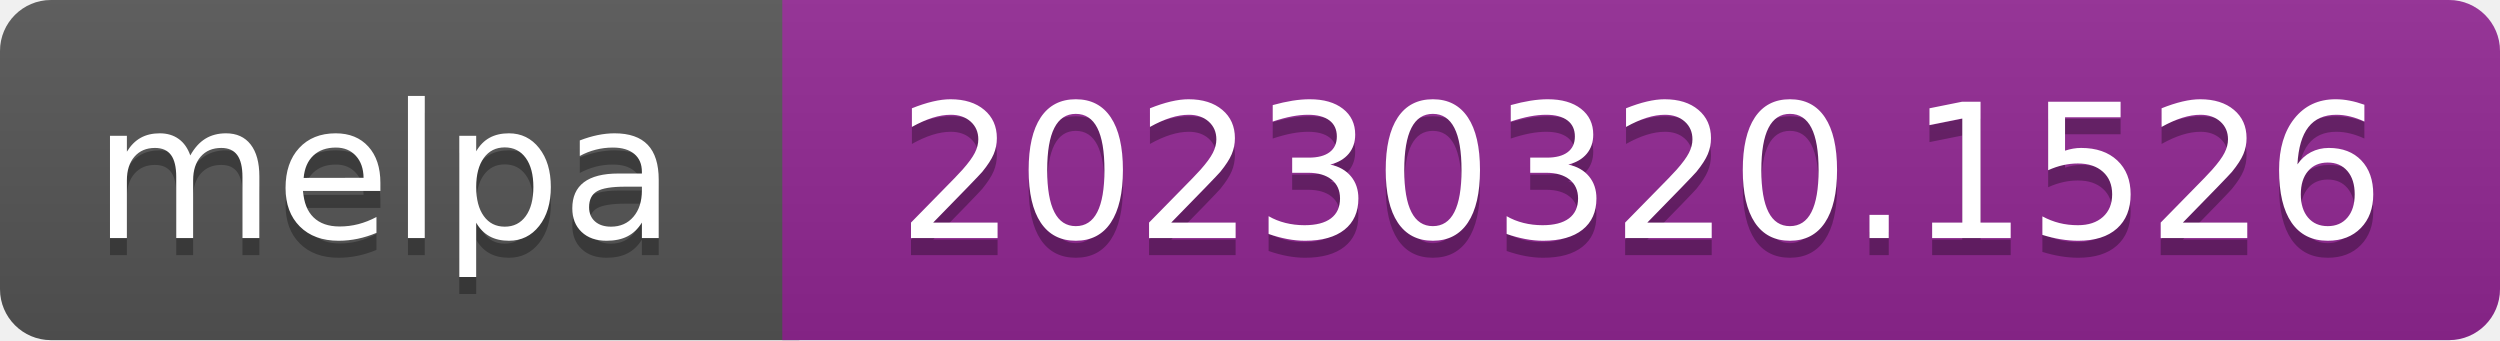
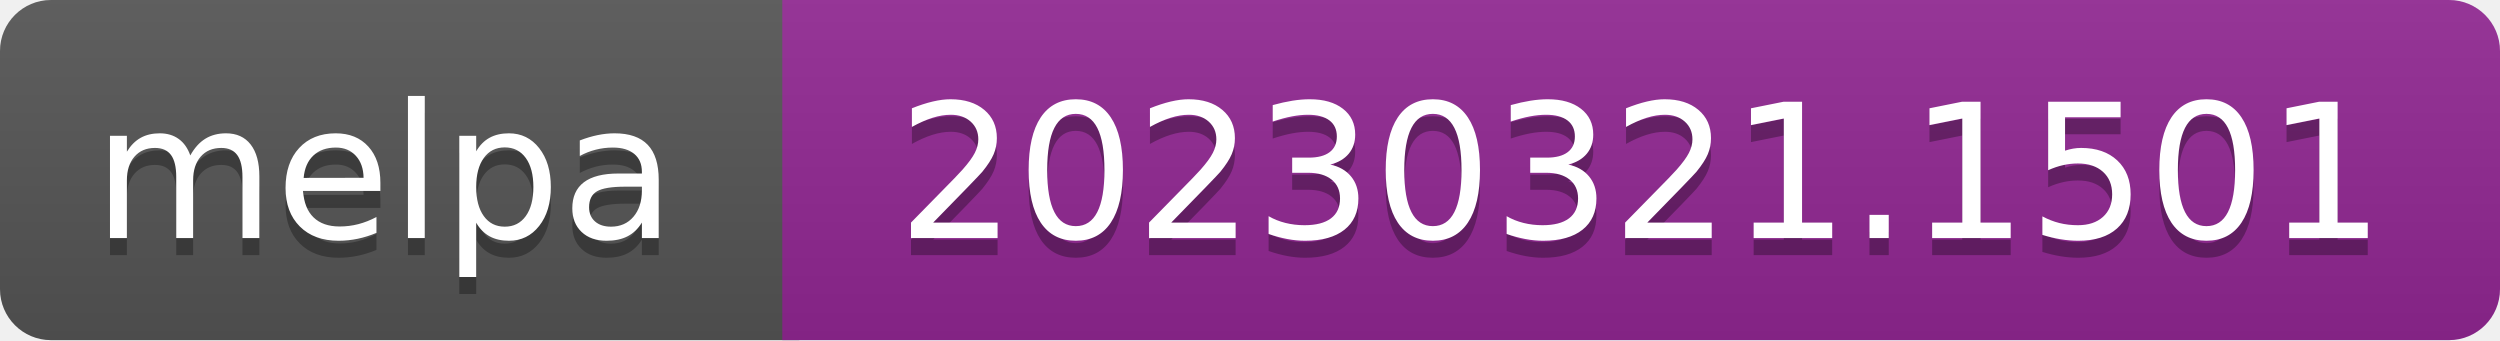
- <svg xmlns="http://www.w3.org/2000/svg" width="147" height="20" role="img" aria-label="melpa: 20230320.1526">
+ <svg xmlns="http://www.w3.org/2000/svg" width="147" height="20" role="img" aria-label="melpa: 20230321.1501">
  <linearGradient id="s" x2="0" y2="100%">
    <stop offset="0" stop-color="#bbb" stop-opacity=".1" />
    <stop offset="1" stop-opacity=".1" />
  </linearGradient>
  <clipPath id="r">
    <rect width="147" height="20" rx="3" fill="#fff" />
  </clipPath>
  <g clip-path="url(#r)">
    <rect width="47" height="20" fill="#555" />
    <rect x="46" width="147" height="20" fill="#922793" />
    <rect width="147" height="20" fill="url(#s)" />
  </g>
  <g fill="#fff" text-anchor="middle" font-family="Verdana,Geneva,DejaVu Sans,sans-serif" font-size="110" text-rendering="geometricPrecision">
    <text aria-hidden="true" x="226" y="150" fill="#010101" fill-opacity=".3" transform="scale(.1)" textLength="343">melpa</text>
    <text x="226" y="140" transform="scale(.1)" fill="#fff" textLength="343">melpa</text>
-     <text aria-hidden="true" x="965" y="150" fill="#010101" fill-opacity=".3" transform="scale(.1)" textLength="875">20230320.1526</text>
-     <text x="965" y="140" transform="scale(.1)" fill="#fff" textLength="875">20230320.1526</text>
+     <text aria-hidden="true" x="965" y="150" fill="#010101" fill-opacity=".3" transform="scale(.1)" textLength="875">20230321.1501</text>
+     <text x="965" y="140" transform="scale(.1)" fill="#fff" textLength="875">20230321.1501</text>
  </g>
</svg>
